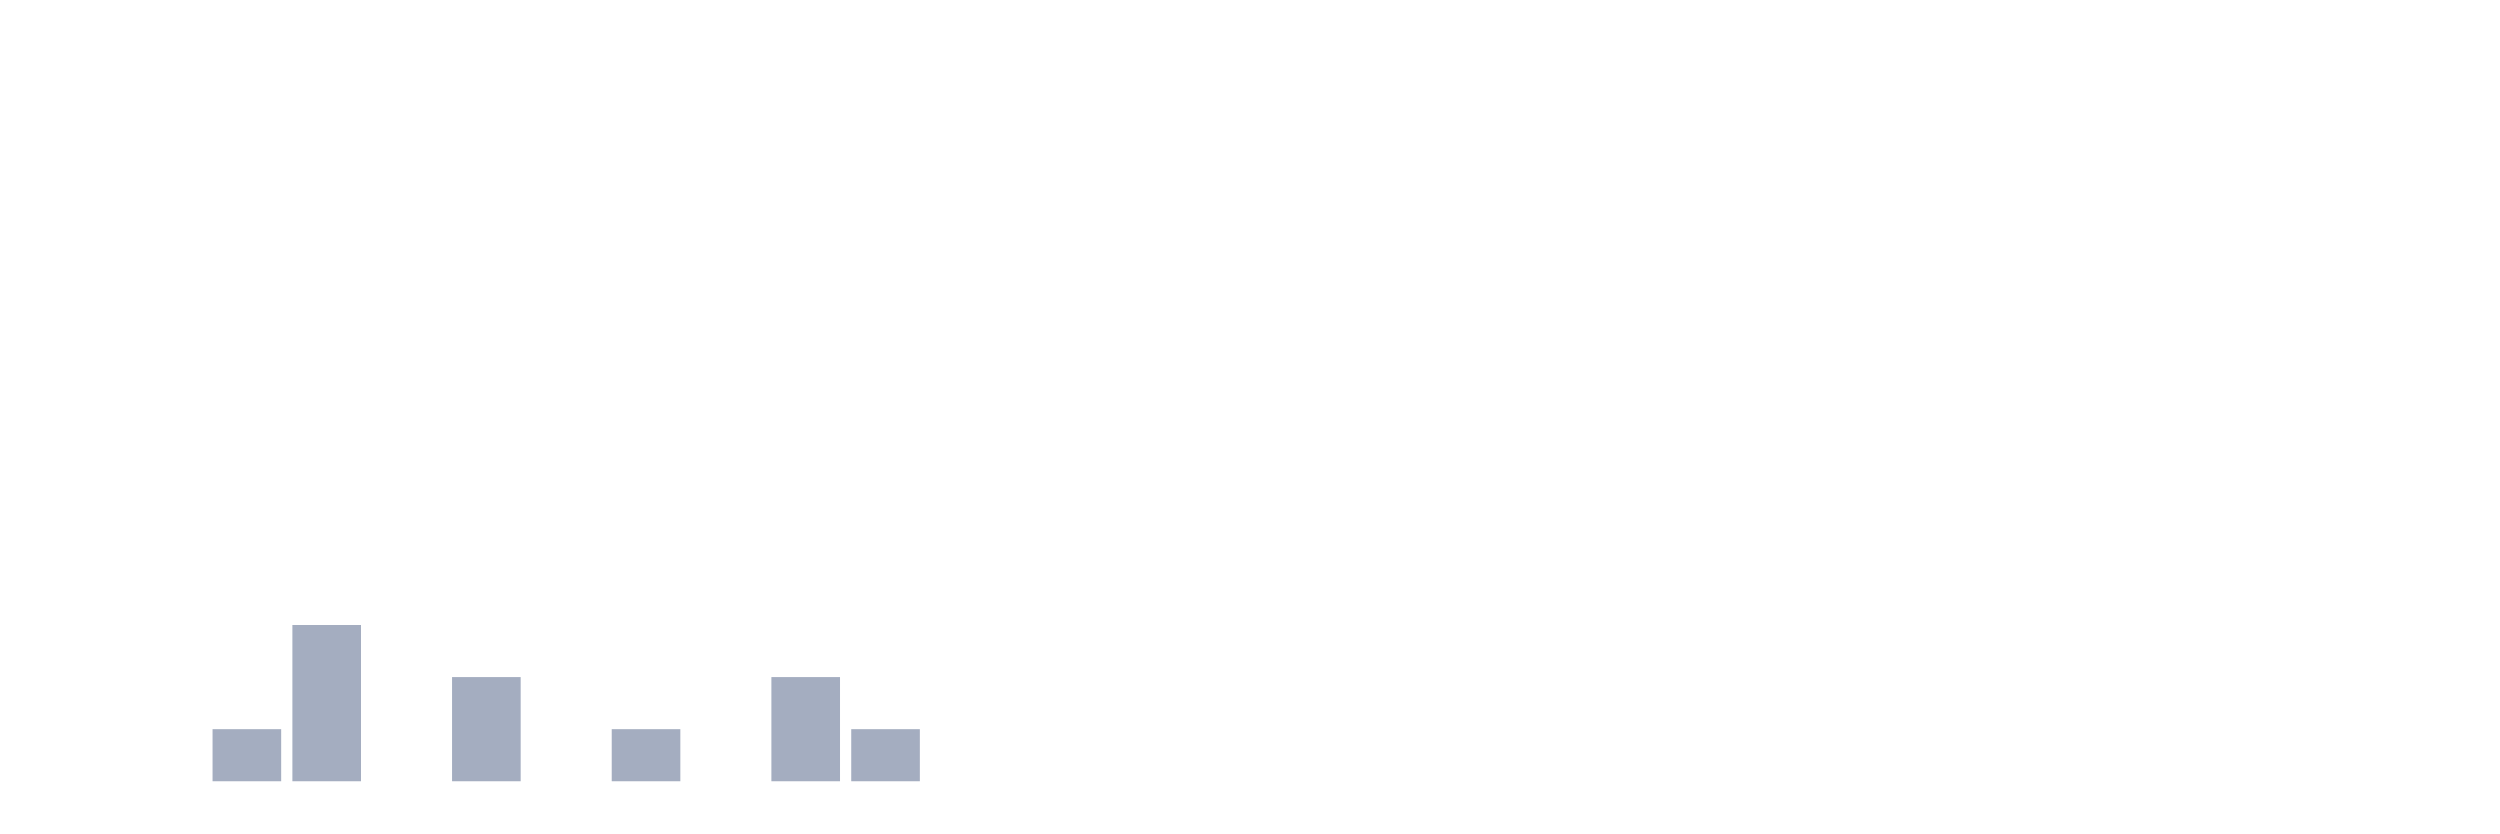
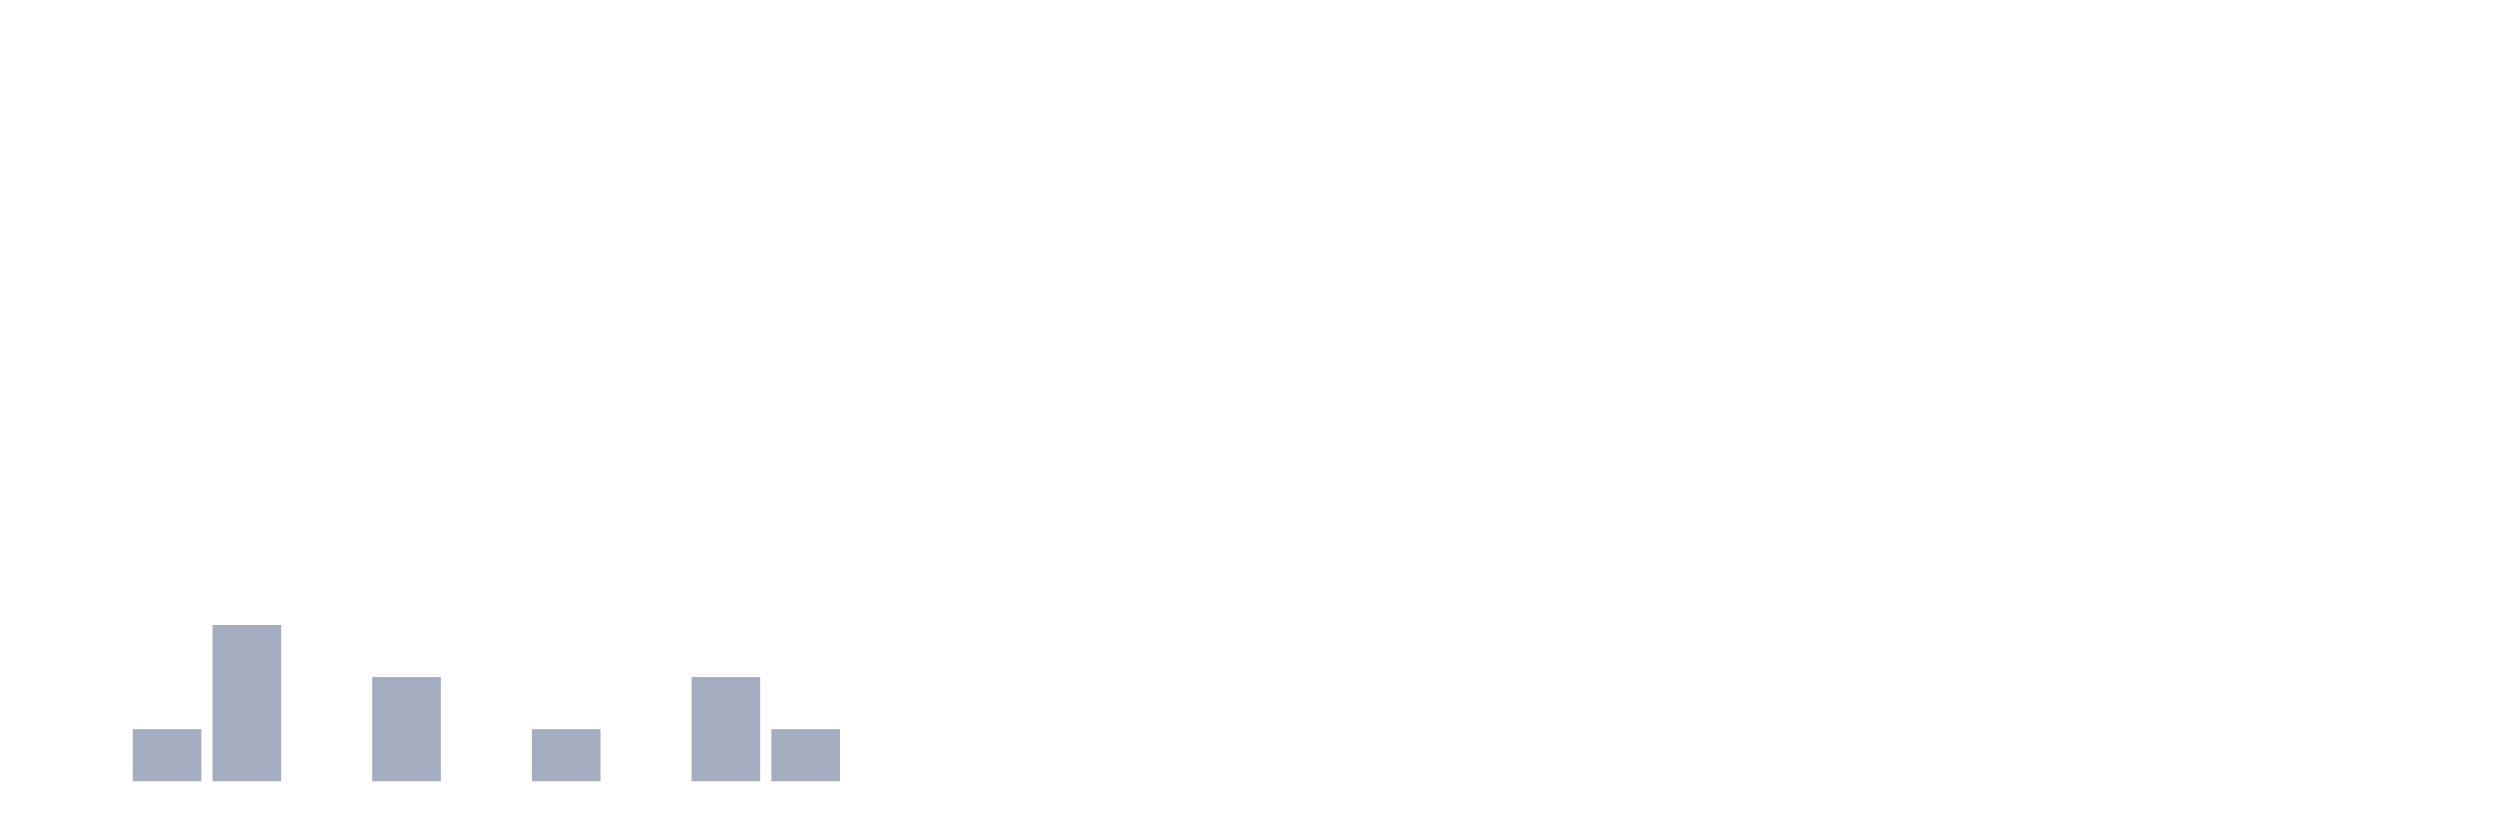
<svg xmlns="http://www.w3.org/2000/svg" viewBox="0 0 480 160">
  <g transform="translate(10,10)">
    <rect class="bar" x="0.153" width="13.175" y="140" height="0" fill="rgb(164,173,192)" />
-     <rect class="bar" x="15.482" width="13.175" y="140" height="0" fill="rgb(164,173,192)" />
-     <rect class="bar" x="30.81" width="13.175" y="130" height="10" fill="rgb(164,173,192)" />
-     <rect class="bar" x="46.138" width="13.175" y="110" height="30" fill="rgb(164,173,192)" />
-     <rect class="bar" x="61.466" width="13.175" y="140" height="0" fill="rgb(164,173,192)" />
-     <rect class="bar" x="76.794" width="13.175" y="120" height="20" fill="rgb(164,173,192)" />
-     <rect class="bar" x="92.123" width="13.175" y="140" height="0" fill="rgb(164,173,192)" />
-     <rect class="bar" x="107.451" width="13.175" y="130" height="10" fill="rgb(164,173,192)" />
-     <rect class="bar" x="122.779" width="13.175" y="140" height="0" fill="rgb(164,173,192)" />
-     <rect class="bar" x="138.107" width="13.175" y="120" height="20" fill="rgb(164,173,192)" />
-     <rect class="bar" x="153.436" width="13.175" y="130" height="10" fill="rgb(164,173,192)" />
+     <rect class="bar" x="15.482" width="13.175" y="130" height="10" fill="rgb(164,173,192)" />
+     <rect class="bar" x="30.81" width="13.175" y="110" height="30" fill="rgb(164,173,192)" />
+     <rect class="bar" x="46.138" width="13.175" y="140" height="0" fill="rgb(164,173,192)" />
+     <rect class="bar" x="61.466" width="13.175" y="120" height="20" fill="rgb(164,173,192)" />
+     <rect class="bar" x="76.794" width="13.175" y="140" height="0" fill="rgb(164,173,192)" />
+     <rect class="bar" x="92.123" width="13.175" y="130" height="10" fill="rgb(164,173,192)" />
+     <rect class="bar" x="107.451" width="13.175" y="140" height="0" fill="rgb(164,173,192)" />
+     <rect class="bar" x="122.779" width="13.175" y="120" height="20" fill="rgb(164,173,192)" />
+     <rect class="bar" x="138.107" width="13.175" y="130" height="10" fill="rgb(164,173,192)" />
+     <rect class="bar" x="153.436" width="13.175" y="140" height="0" fill="rgb(164,173,192)" />
    <rect class="bar" x="168.764" width="13.175" y="140" height="0" fill="rgb(164,173,192)" />
    <rect class="bar" x="184.092" width="13.175" y="140" height="0" fill="rgb(164,173,192)" />
    <rect class="bar" x="199.42" width="13.175" y="140" height="0" fill="rgb(164,173,192)" />
    <rect class="bar" x="214.748" width="13.175" y="140" height="0" fill="rgb(164,173,192)" />
    <rect class="bar" x="230.077" width="13.175" y="140" height="0" fill="rgb(164,173,192)" />
    <rect class="bar" x="245.405" width="13.175" y="140" height="0" fill="rgb(164,173,192)" />
    <rect class="bar" x="260.733" width="13.175" y="140" height="0" fill="rgb(164,173,192)" />
    <rect class="bar" x="276.061" width="13.175" y="140" height="0" fill="rgb(164,173,192)" />
    <rect class="bar" x="291.39" width="13.175" y="140" height="0" fill="rgb(164,173,192)" />
    <rect class="bar" x="306.718" width="13.175" y="140" height="0" fill="rgb(164,173,192)" />
    <rect class="bar" x="322.046" width="13.175" y="140" height="0" fill="rgb(164,173,192)" />
    <rect class="bar" x="337.374" width="13.175" y="140" height="0" fill="rgb(164,173,192)" />
    <rect class="bar" x="352.702" width="13.175" y="140" height="0" fill="rgb(164,173,192)" />
    <rect class="bar" x="368.031" width="13.175" y="140" height="0" fill="rgb(164,173,192)" />
    <rect class="bar" x="383.359" width="13.175" y="140" height="0" fill="rgb(164,173,192)" />
    <rect class="bar" x="398.687" width="13.175" y="140" height="0" fill="rgb(164,173,192)" />
    <rect class="bar" x="414.015" width="13.175" y="140" height="0" fill="rgb(164,173,192)" />
    <rect class="bar" x="429.344" width="13.175" y="140" height="0" fill="rgb(164,173,192)" />
    <rect class="bar" x="444.672" width="13.175" y="140" height="0" fill="rgb(164,173,192)" />
  </g>
</svg>
